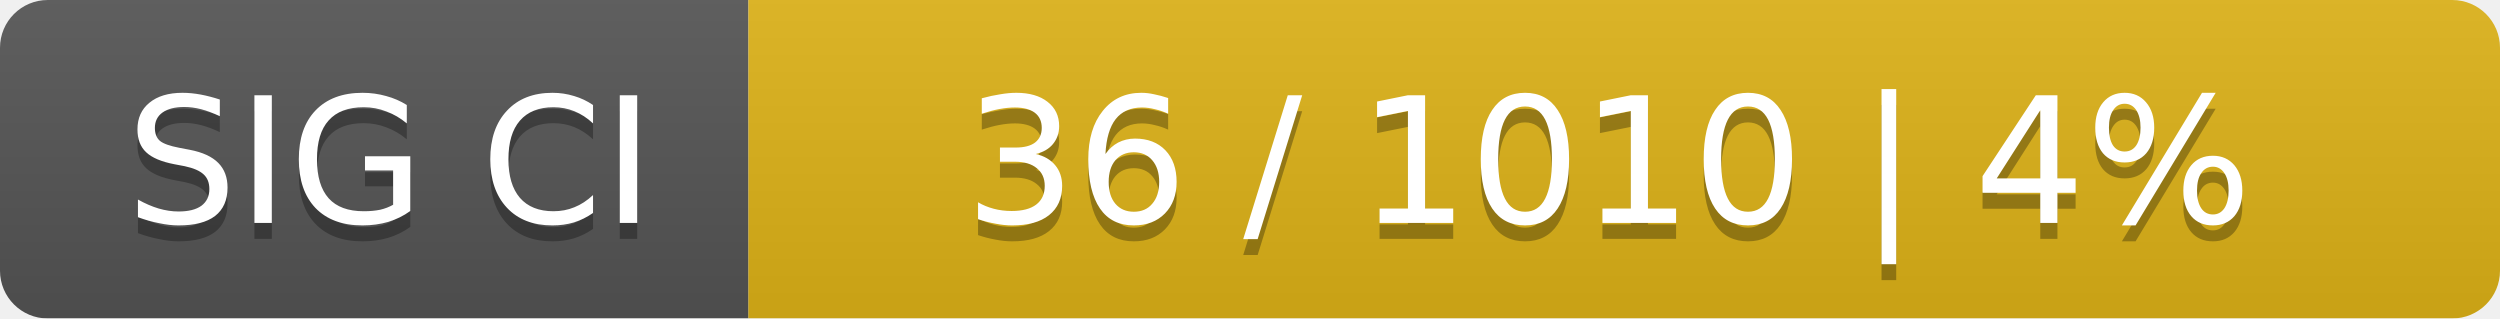
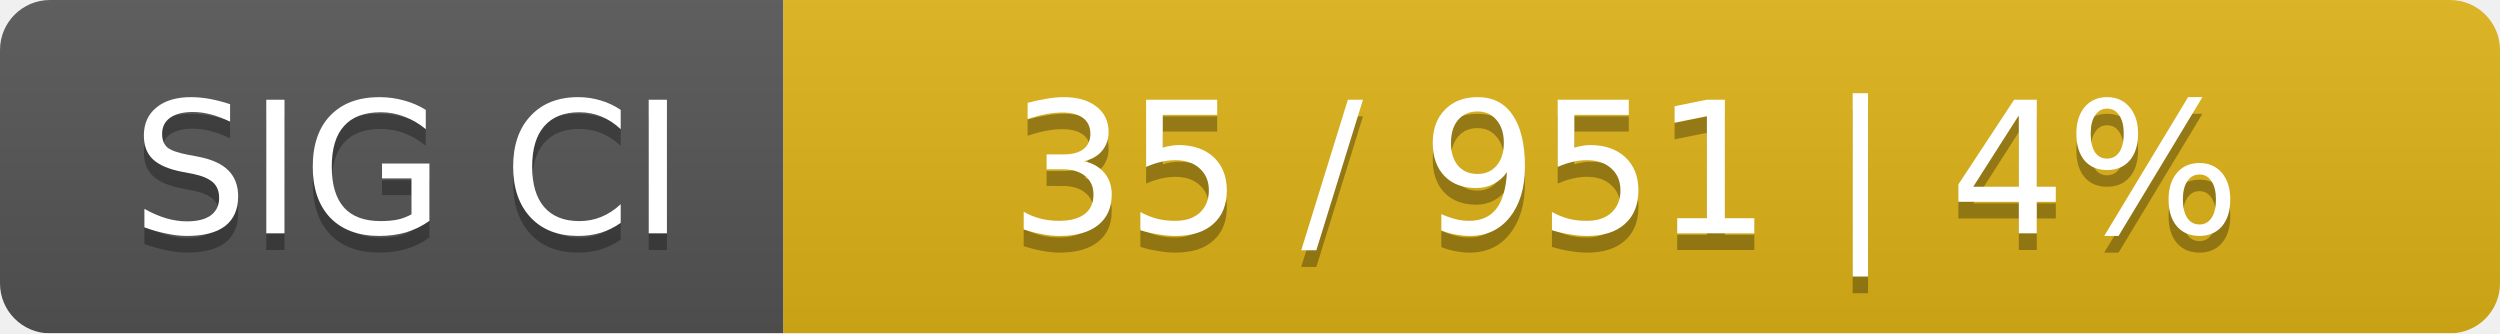
- <svg xmlns="http://www.w3.org/2000/svg" width="157" height="20">
+ <svg xmlns="http://www.w3.org/2000/svg" width="150" height="20">
  <linearGradient id="smooth" x2="0" y2="100%">
    <stop offset="0" stop-color="#bbb" stop-opacity=".1" />
    <stop offset="1" stop-opacity=".1" />
  </linearGradient>
  <mask id="round">
-     <rect width="157" height="20" rx="3" fill="#fff" />
+     <rect width="150" height="20" rx="3" fill="#fff" />
  </mask>
  <g mask="url(#round)">
    <rect width="47" height="20" fill="#555" />
-     <rect x="47" width="110" height="20" fill="#dfb317" />
-     <rect width="157" height="20" fill="url(#smooth)" />
+     <rect x="47" width="103" height="20" fill="#dfb317" />
+     <rect width="150" height="20" fill="url(#smooth)" />
  </g>
  <g fill="#fff" text-anchor="middle" font-family="DejaVu Sans,Verdana,Geneva,sans-serif" font-size="11">
    <text x="24.5" y="15" fill="#010101" fill-opacity=".3">SIG CI</text>
    <text x="24.5" y="14">SIG CI</text>
-     <text x="101" y="15" fill="#010101" fill-opacity=".3">36 / 1010    |    4%</text>
-     <text x="101" y="14">36 / 1010    |    4%</text>
+     <text x="97.5" y="15" fill="#010101" fill-opacity=".3">35 / 951    |    4%</text>
+     <text x="97.5" y="14">35 / 951    |    4%</text>
  </g>
</svg>
